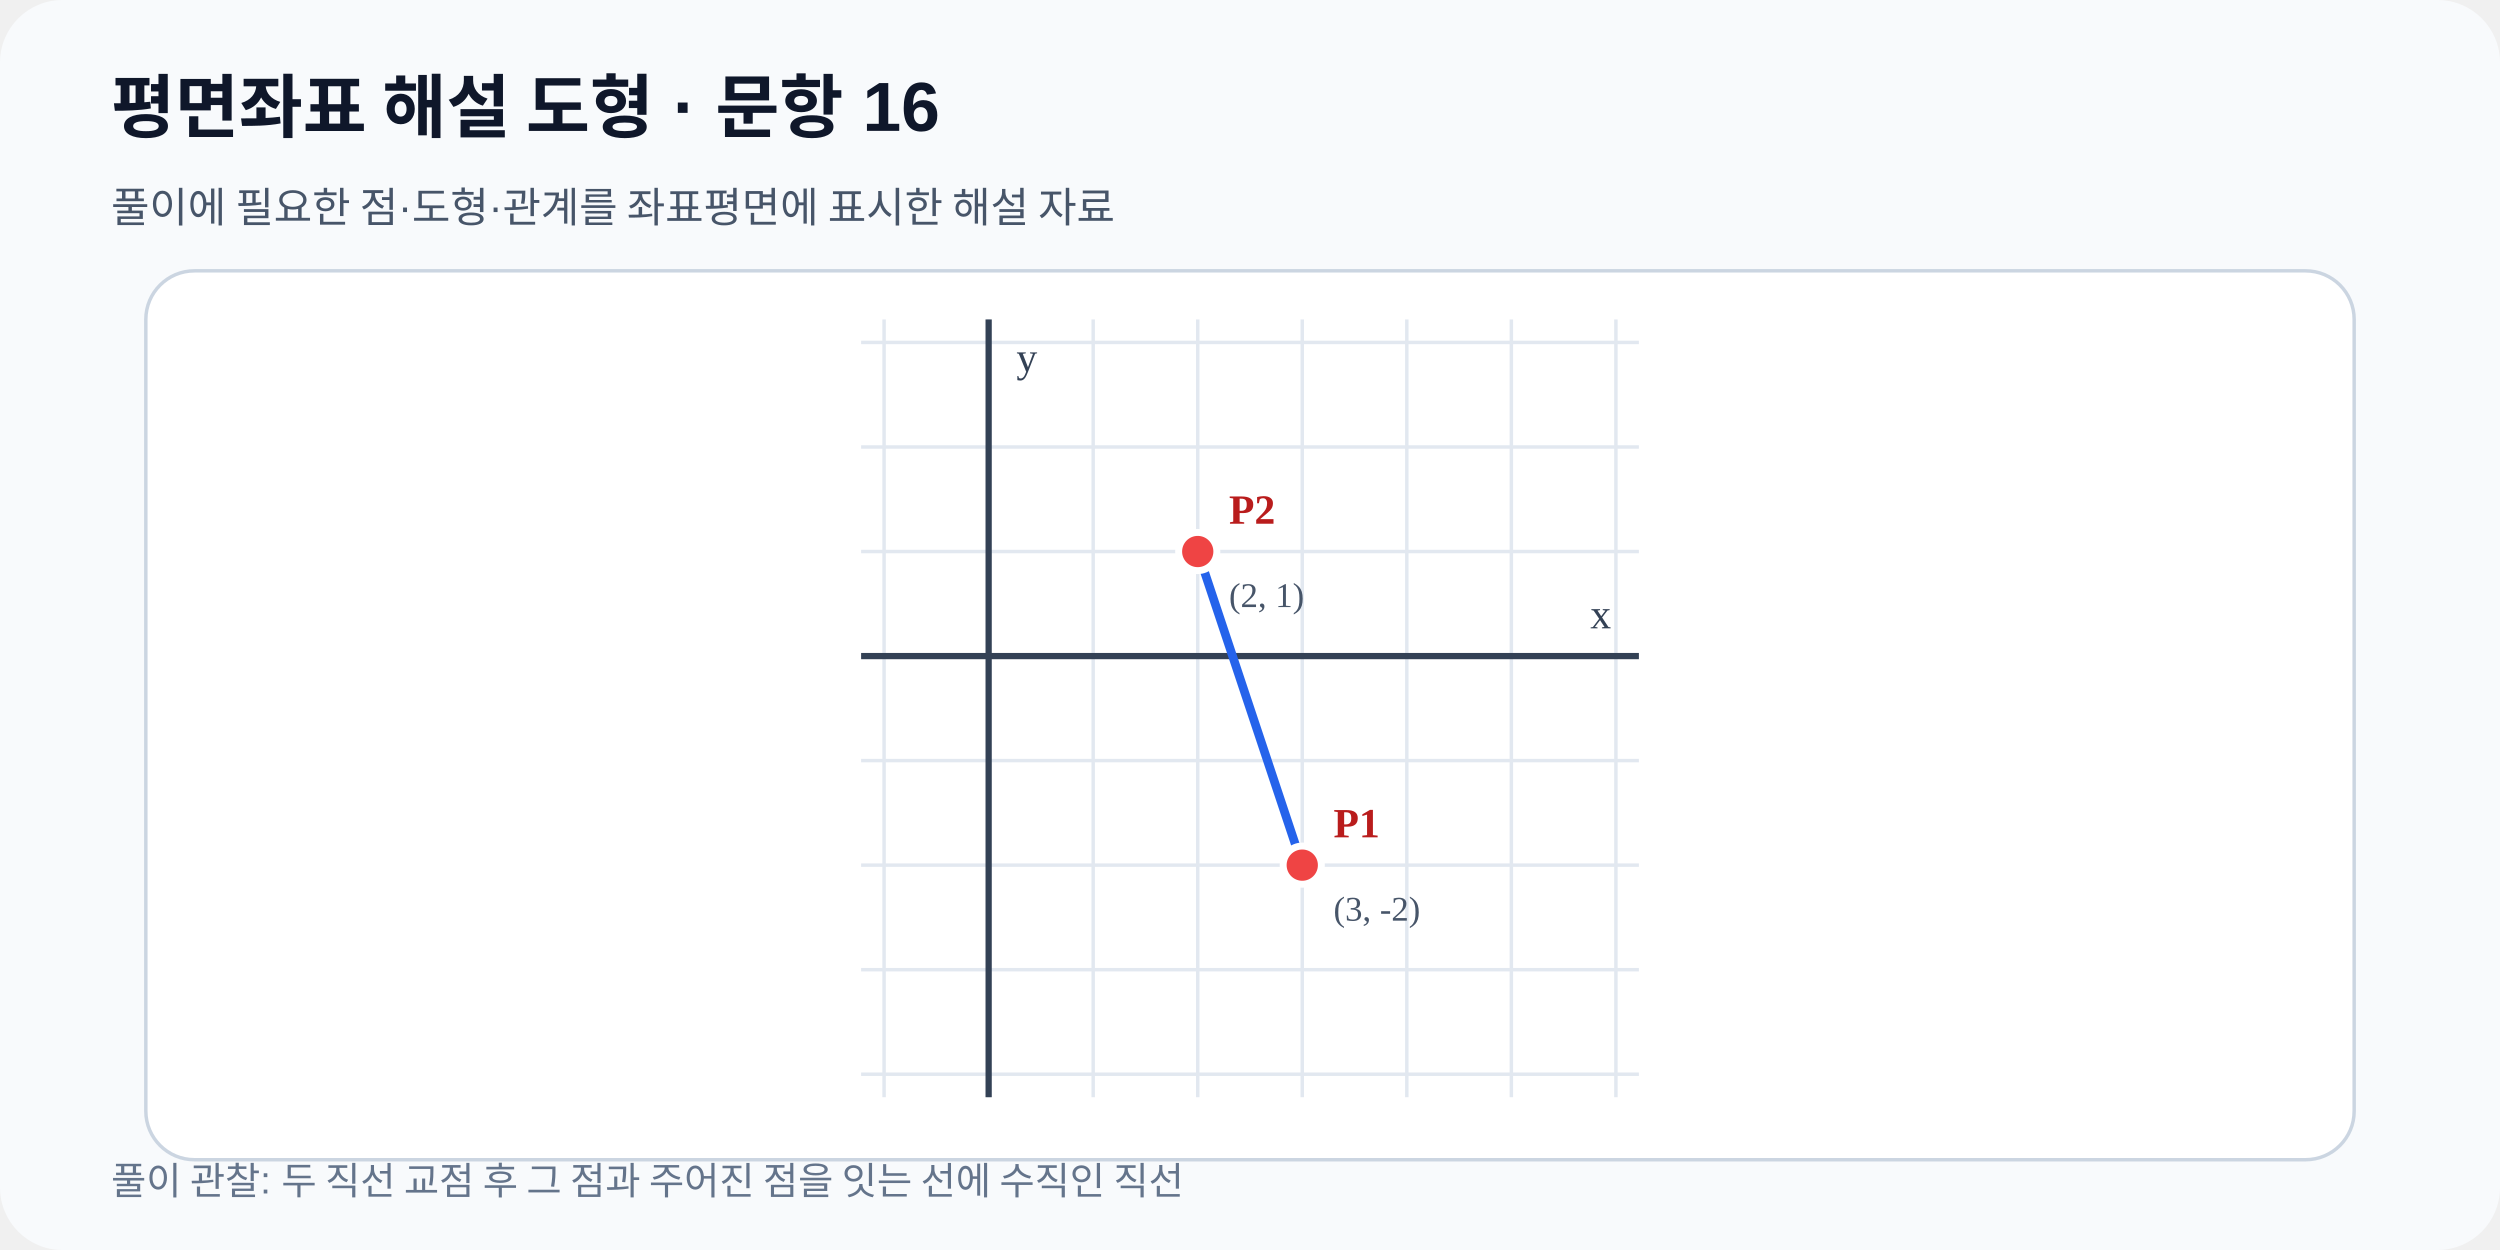
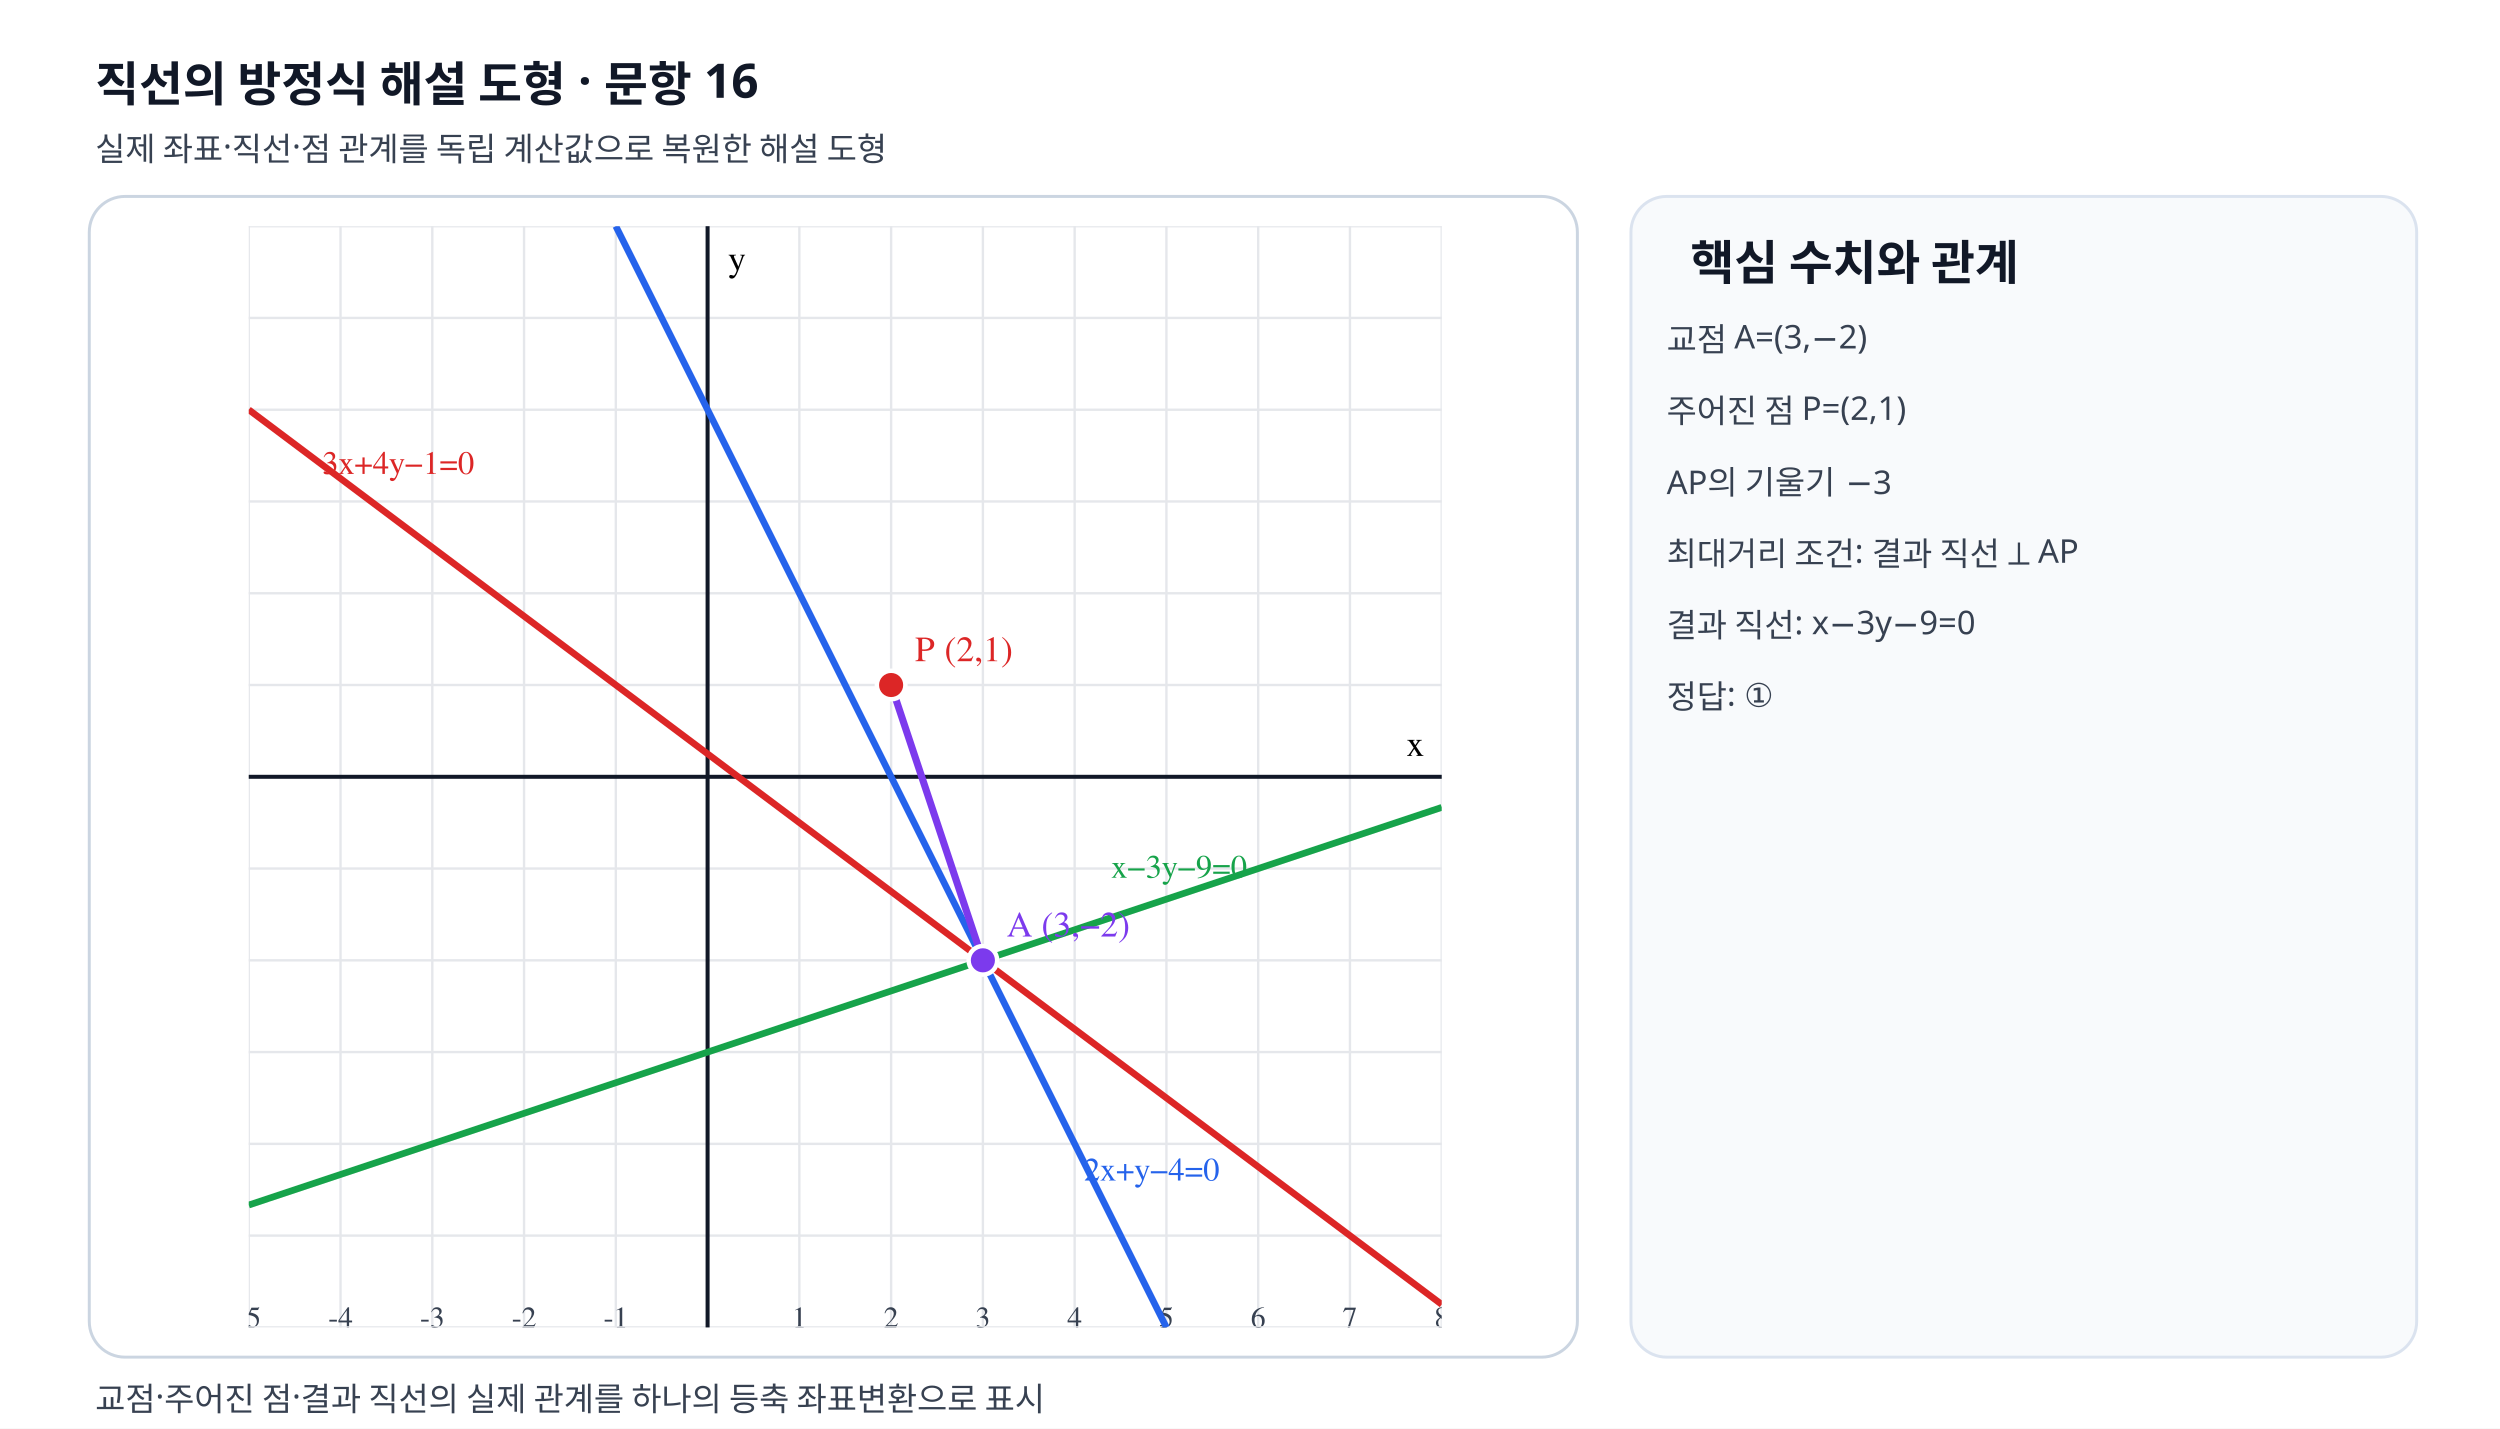
- <svg xmlns="http://www.w3.org/2000/svg" viewBox="0 0 720 360" preserveAspectRatio="xMidYMid meet" width="720" height="360" role="img" data-fact-hash="c93c048966e67eb81a3061fce2a2c0813e9d8f82c3c45cc0cb9b5035bbe125ee" data-scale-policy="EQUAL_SCALE_REQUIRED">
+ <svg xmlns="http://www.w3.org/2000/svg" viewBox="0 0 840 480" width="840" height="480" preserveAspectRatio="xMidYMid meet" role="img" data-geometry-mode="COORDINATE_GEOMETRY_HYBRID" data-geometry-style-version="AP_GEOMETRY_PRINT_V1_0_DRAFT" data-geometry-preset="GEOMETRY_STANDARD" data-axis-scale-mode="EQUAL_UNIT" data-scale-policy="EQUAL_SCALE_REQUIRED" data-grid-scale="30.833333" data-frame-x-min="-5" data-frame-x-max="8" data-frame-y-min="-6" data-frame-y-max="6" data-fact-hash="4fbcd37a958a0bbcf66a3916fa718cb3f8ec66356651b4b5b8bb9da08c2a548f" data-geometry-fact-hash="4fbcd37a958a0bbcf66a3916fa718cb3f8ec66356651b4b5b8bb9da08c2a548f" data-independent-fact-hash="4fbcd37a958a0bbcf66a3916fa718cb3f8ec66356651b4b5b8bb9da08c2a548f" data-visual-provenance="deterministic-python-independent-facts">
  <defs>
-     <marker id="arrow" markerWidth="8" markerHeight="8" refX="7" refY="4" orient="auto">
-       <path d="M0 0 8 4 0 8z" fill="#2563eb" />
-     </marker>
+     <clipPath id="plot-clip">
+       <rect x="83.583" y="76" width="400.833" height="370" />
+     </clipPath>
  </defs>
-   <rect width="720" height="360" rx="18" fill="#f8fafc" />
-   <text x="32" y="38" font-family="Arial,sans-serif" font-size="20" font-weight="700" fill="#0f172a">평면좌표 해설 도형 · 문항 16</text>
-   <text x="32" y="64" font-family="Arial,sans-serif" font-size="12" fill="#475569">풀이에 필요한 점·도형·관계를 좌표평면에 표시한 해설 자료</text>
-   <rect x="42" y="78" width="636" height="256" rx="14" fill="#ffffff" stroke="#cbd5e1" />
-   <line x1="254.62" y1="92.0" x2="254.62" y2="316.0" stroke="#e2e8f0" stroke-width="1" />
-   <line x1="284.73" y1="92.0" x2="284.73" y2="316.0" stroke="#e2e8f0" stroke-width="1" />
-   <line x1="314.84" y1="92.0" x2="314.84" y2="316.0" stroke="#e2e8f0" stroke-width="1" />
-   <line x1="344.95" y1="92.0" x2="344.95" y2="316.0" stroke="#e2e8f0" stroke-width="1" />
-   <line x1="375.05" y1="92.0" x2="375.05" y2="316.0" stroke="#e2e8f0" stroke-width="1" />
-   <line x1="405.16" y1="92.0" x2="405.16" y2="316.0" stroke="#e2e8f0" stroke-width="1" />
-   <line x1="435.27" y1="92.0" x2="435.27" y2="316.0" stroke="#e2e8f0" stroke-width="1" />
-   <line x1="465.38" y1="92.0" x2="465.38" y2="316.0" stroke="#e2e8f0" stroke-width="1" />
-   <line x1="248.0" y1="309.38" x2="472.0" y2="309.38" stroke="#e2e8f0" stroke-width="1" />
-   <line x1="248.0" y1="279.27" x2="472.0" y2="279.27" stroke="#e2e8f0" stroke-width="1" />
-   <line x1="248.0" y1="249.16" x2="472.0" y2="249.16" stroke="#e2e8f0" stroke-width="1" />
-   <line x1="248.0" y1="219.05" x2="472.0" y2="219.05" stroke="#e2e8f0" stroke-width="1" />
-   <line x1="248.0" y1="188.95" x2="472.0" y2="188.95" stroke="#e2e8f0" stroke-width="1" />
-   <line x1="248.0" y1="158.84" x2="472.0" y2="158.84" stroke="#e2e8f0" stroke-width="1" />
-   <line x1="248.0" y1="128.73" x2="472.0" y2="128.73" stroke="#e2e8f0" stroke-width="1" />
-   <line x1="248.0" y1="98.62" x2="472.0" y2="98.62" stroke="#e2e8f0" stroke-width="1" />
-   <line x1="284.73" y1="92.0" x2="284.73" y2="316.0" stroke="#334155" stroke-width="1.8" />
-   <text x="292.73" y="107.00" font-size="12" fill="#334155">y</text>
-   <line x1="248.0" y1="188.95" x2="472.0" y2="188.95" stroke="#334155" stroke-width="1.8" />
-   <text x="464.00" y="180.95" text-anchor="end" font-size="12" fill="#334155">x</text>
-   <line data-geometry="segment" x1="375.05" y1="249.16" x2="344.95" y2="158.84" stroke="#2563eb" stroke-width="2.5" />
-   <g data-point-label="P1" data-point-x="3" data-point-y="-2" data-point-provenance="legacy-reviewed-fact">
-     <circle cx="375.05" cy="249.16" r="5.5" fill="#ef4444" stroke="#ffffff" stroke-width="2" />
-     <text x="384.05" y="241.16" font-size="12" font-weight="700" fill="#b91c1c">P1</text>
-     <text x="384.05" y="265.16" font-size="10" fill="#475569">(3, -2)</text>
+   <style>.grid{stroke:#e5e7eb;stroke-width:.8}.axis{stroke:#111827;stroke-width:1.35}.tick{font:10px "STIX Two Math","Malgun Gothic",serif;fill:#374151}.label{font:12px "STIX Two Math","Malgun Gothic",serif;font-weight:600}.note{font:11px "Noto Sans KR","Malgun Gothic",sans-serif;fill:#374151}.heading{font:700 16px "Noto Sans KR","Malgun Gothic",sans-serif;fill:#111827}.line-label{font:11px "STIX Two Math","Malgun Gothic",serif;font-weight:600}</style>
+   <rect width="840" height="480" fill="#fff" />
+   <text x="32" y="34" class="heading">직선의 방정식 해설 도형 · 문항 16</text>
+   <text x="32" y="54" class="note">실제 좌표·직선·점 관계를 독립 계산값으로 복원한 해설 도형</text>
+   <rect x="30" y="66" width="500" height="390" rx="12" fill="#fff" stroke="#cbd5e1" />
+   <g clip-path="url(#plot-clip)">
+     <line class="grid" x1="83.583" y1="76" x2="83.583" y2="446" />
+     <text class="tick" x="83.583" y="446" text-anchor="middle">-5</text>
+     <line class="grid" x1="114.417" y1="76" x2="114.417" y2="446" />
+     <text class="tick" x="114.417" y="446" text-anchor="middle">-4</text>
+     <line class="grid" x1="145.25" y1="76" x2="145.25" y2="446" />
+     <text class="tick" x="145.25" y="446" text-anchor="middle">-3</text>
+     <line class="grid" x1="176.083" y1="76" x2="176.083" y2="446" />
+     <text class="tick" x="176.083" y="446" text-anchor="middle">-2</text>
+     <line class="grid" x1="206.917" y1="76" x2="206.917" y2="446" />
+     <text class="tick" x="206.917" y="446" text-anchor="middle">-1</text>
+     <line class="grid" x1="237.75" y1="76" x2="237.75" y2="446" />
+     <line class="grid" x1="268.583" y1="76" x2="268.583" y2="446" />
+     <text class="tick" x="268.583" y="446" text-anchor="middle">1</text>
+     <line class="grid" x1="299.417" y1="76" x2="299.417" y2="446" />
+     <text class="tick" x="299.417" y="446" text-anchor="middle">2</text>
+     <line class="grid" x1="330.25" y1="76" x2="330.25" y2="446" />
+     <text class="tick" x="330.25" y="446" text-anchor="middle">3</text>
+     <line class="grid" x1="361.083" y1="76" x2="361.083" y2="446" />
+     <text class="tick" x="361.083" y="446" text-anchor="middle">4</text>
+     <line class="grid" x1="391.917" y1="76" x2="391.917" y2="446" />
+     <text class="tick" x="391.917" y="446" text-anchor="middle">5</text>
+     <line class="grid" x1="422.75" y1="76" x2="422.75" y2="446" />
+     <text class="tick" x="422.75" y="446" text-anchor="middle">6</text>
+     <line class="grid" x1="453.583" y1="76" x2="453.583" y2="446" />
+     <text class="tick" x="453.583" y="446" text-anchor="middle">7</text>
+     <line class="grid" x1="484.417" y1="76" x2="484.417" y2="446" />
+     <text class="tick" x="484.417" y="446" text-anchor="middle">8</text>
+     <line class="grid" x1="83.583" y1="446" x2="484.417" y2="446" />
+     <text class="tick" x="78.583" y="450" text-anchor="end">-6</text>
+     <line class="grid" x1="83.583" y1="415.167" x2="484.417" y2="415.167" />
+     <text class="tick" x="78.583" y="419.167" text-anchor="end">-5</text>
+     <line class="grid" x1="83.583" y1="384.333" x2="484.417" y2="384.333" />
+     <text class="tick" x="78.583" y="388.333" text-anchor="end">-4</text>
+     <line class="grid" x1="83.583" y1="353.5" x2="484.417" y2="353.5" />
+     <text class="tick" x="78.583" y="357.5" text-anchor="end">-3</text>
+     <line class="grid" x1="83.583" y1="322.667" x2="484.417" y2="322.667" />
+     <text class="tick" x="78.583" y="326.667" text-anchor="end">-2</text>
+     <line class="grid" x1="83.583" y1="291.833" x2="484.417" y2="291.833" />
+     <text class="tick" x="78.583" y="295.833" text-anchor="end">-1</text>
+     <line class="grid" x1="83.583" y1="261" x2="484.417" y2="261" />
+     <line class="grid" x1="83.583" y1="230.167" x2="484.417" y2="230.167" />
+     <text class="tick" x="78.583" y="234.167" text-anchor="end">1</text>
+     <line class="grid" x1="83.583" y1="199.333" x2="484.417" y2="199.333" />
+     <text class="tick" x="78.583" y="203.333" text-anchor="end">2</text>
+     <line class="grid" x1="83.583" y1="168.5" x2="484.417" y2="168.5" />
+     <text class="tick" x="78.583" y="172.5" text-anchor="end">3</text>
+     <line class="grid" x1="83.583" y1="137.667" x2="484.417" y2="137.667" />
+     <text class="tick" x="78.583" y="141.667" text-anchor="end">4</text>
+     <line class="grid" x1="83.583" y1="106.833" x2="484.417" y2="106.833" />
+     <text class="tick" x="78.583" y="110.833" text-anchor="end">5</text>
+     <line class="grid" x1="83.583" y1="76" x2="484.417" y2="76" />
+     <text class="tick" x="78.583" y="80" text-anchor="end">6</text>
+     <line class="axis" x1="237.75" y1="76" x2="237.75" y2="446" />
+     <text class="label" x="244.75" y="91">y</text>
+     <line class="axis" x1="83.583" y1="261" x2="484.417" y2="261" />
+     <text class="label" x="478.417" y="254" text-anchor="end">x</text>
+     <line data-geometry="line" data-line-label="l1" data-equation="3x+4y-1=0" data-a="3" data-b="4" data-c="-1" data-model-x1="-5" data-model-y1="4" data-model-x2="8" data-model-y2="-5.75" x1="83.583" y1="137.667" x2="484.417" y2="438.292" stroke="#dc2626" stroke-width="2.25" fill="none" />
+     <text class="line-label" x="108.25" y="159.25" fill="#dc2626">3x+4y−1=0</text>
+     <line data-geometry="line" data-line-label="l2" data-equation="2x+1y-4=0" data-a="2" data-b="1" data-c="-4" data-model-x1="5" data-model-y1="-6" data-model-x2="-1" data-model-y2="6" x1="391.917" y1="446" x2="206.917" y2="76" stroke="#2563eb" stroke-width="2.25" fill="none" />
+     <text class="line-label" x="364.167" y="396.667" fill="#2563eb">2x+y−4=0</text>
+     <line data-geometry="line" data-line-label="n" data-equation="1x-3y-9=0" data-a="1" data-b="-3" data-c="-9" data-model-x1="-5" data-model-y1="-4.666666666666667" data-model-x2="8" data-model-y2="-0.3333333333333333" x1="83.583" y1="404.889" x2="484.417" y2="271.278" stroke="#16a34a" stroke-width="2.25" fill="none" />
+     <text class="line-label" x="373.417" y="294.917" fill="#16a34a">x−3y−9=0</text>
+     <line data-geometry="segment" data-segment-label="AP" data-model-x1="3" data-model-y1="-2" data-model-x2="2" data-model-y2="1" x1="330.25" y1="322.667" x2="299.417" y2="230.167" stroke="#7c3aed" stroke-width="2.4" fill="none" />
+     <g data-point-label="A" data-point-x="3" data-point-y="-2" data-point-provenance="SOLUTION_DEFINED">
+       <circle cx="330.25" cy="322.667" r="4.8" fill="#7c3aed" stroke="#fff" stroke-width="1.5" />
+       <text class="label" x="338.25" y="314.667" fill="#7c3aed">A (3,−2)</text>
+     </g>
+     <g data-point-label="P" data-point-x="2" data-point-y="1" data-point-provenance="SOURCE_DEFINED">
+       <circle cx="299.417" cy="230.167" r="4.8" fill="#dc2626" stroke="#fff" stroke-width="1.5" />
+       <text class="label" x="307.417" y="222.167" fill="#dc2626">P (2,1)</text>
+     </g>
  </g>
-   <g data-point-label="P2" data-point-x="2" data-point-y="1" data-point-provenance="legacy-reviewed-fact">
-     <circle cx="344.95" cy="158.84" r="5.5" fill="#ef4444" stroke="#ffffff" stroke-width="2" />
-     <text x="353.95" y="150.84" font-size="12" font-weight="700" fill="#b91c1c">P2</text>
-     <text x="353.95" y="174.84" font-size="10" fill="#475569">(2, 1)</text>
-   </g>
-   <text x="32" y="344" font-family="Arial,sans-serif" font-size="11" fill="#64748b">풀이 관찰: 두 직선 교점 후 그 점과 주어진 점을 잇는 선에 수직인 직선</text>
+   <rect x="548" y="66" width="264" height="390" rx="12" fill="#f8fafc" stroke="#dbe3ef" />
+   <text x="568" y="94" class="heading">핵심 수치와 관계</text>
+   <text x="560" y="118" class="note">교점 A=(3,−2)</text>
+   <text x="560" y="142" class="note">주어진 점 P=(2,1)</text>
+   <text x="560" y="166" class="note">AP의 기울기 −3</text>
+   <text x="560" y="190" class="note">최대거리 조건: 결과 직선 ⟂ AP</text>
+   <text x="560" y="214" class="note">결과 직선: x−3y−9=0</text>
+   <text x="560" y="238" class="note">정답: ①</text>
+   <text x="32" y="474" class="note">교점·주어진 점·결과 직선의 실제 관계를 하나의 등축 좌표변환으로 표시</text>
</svg>
